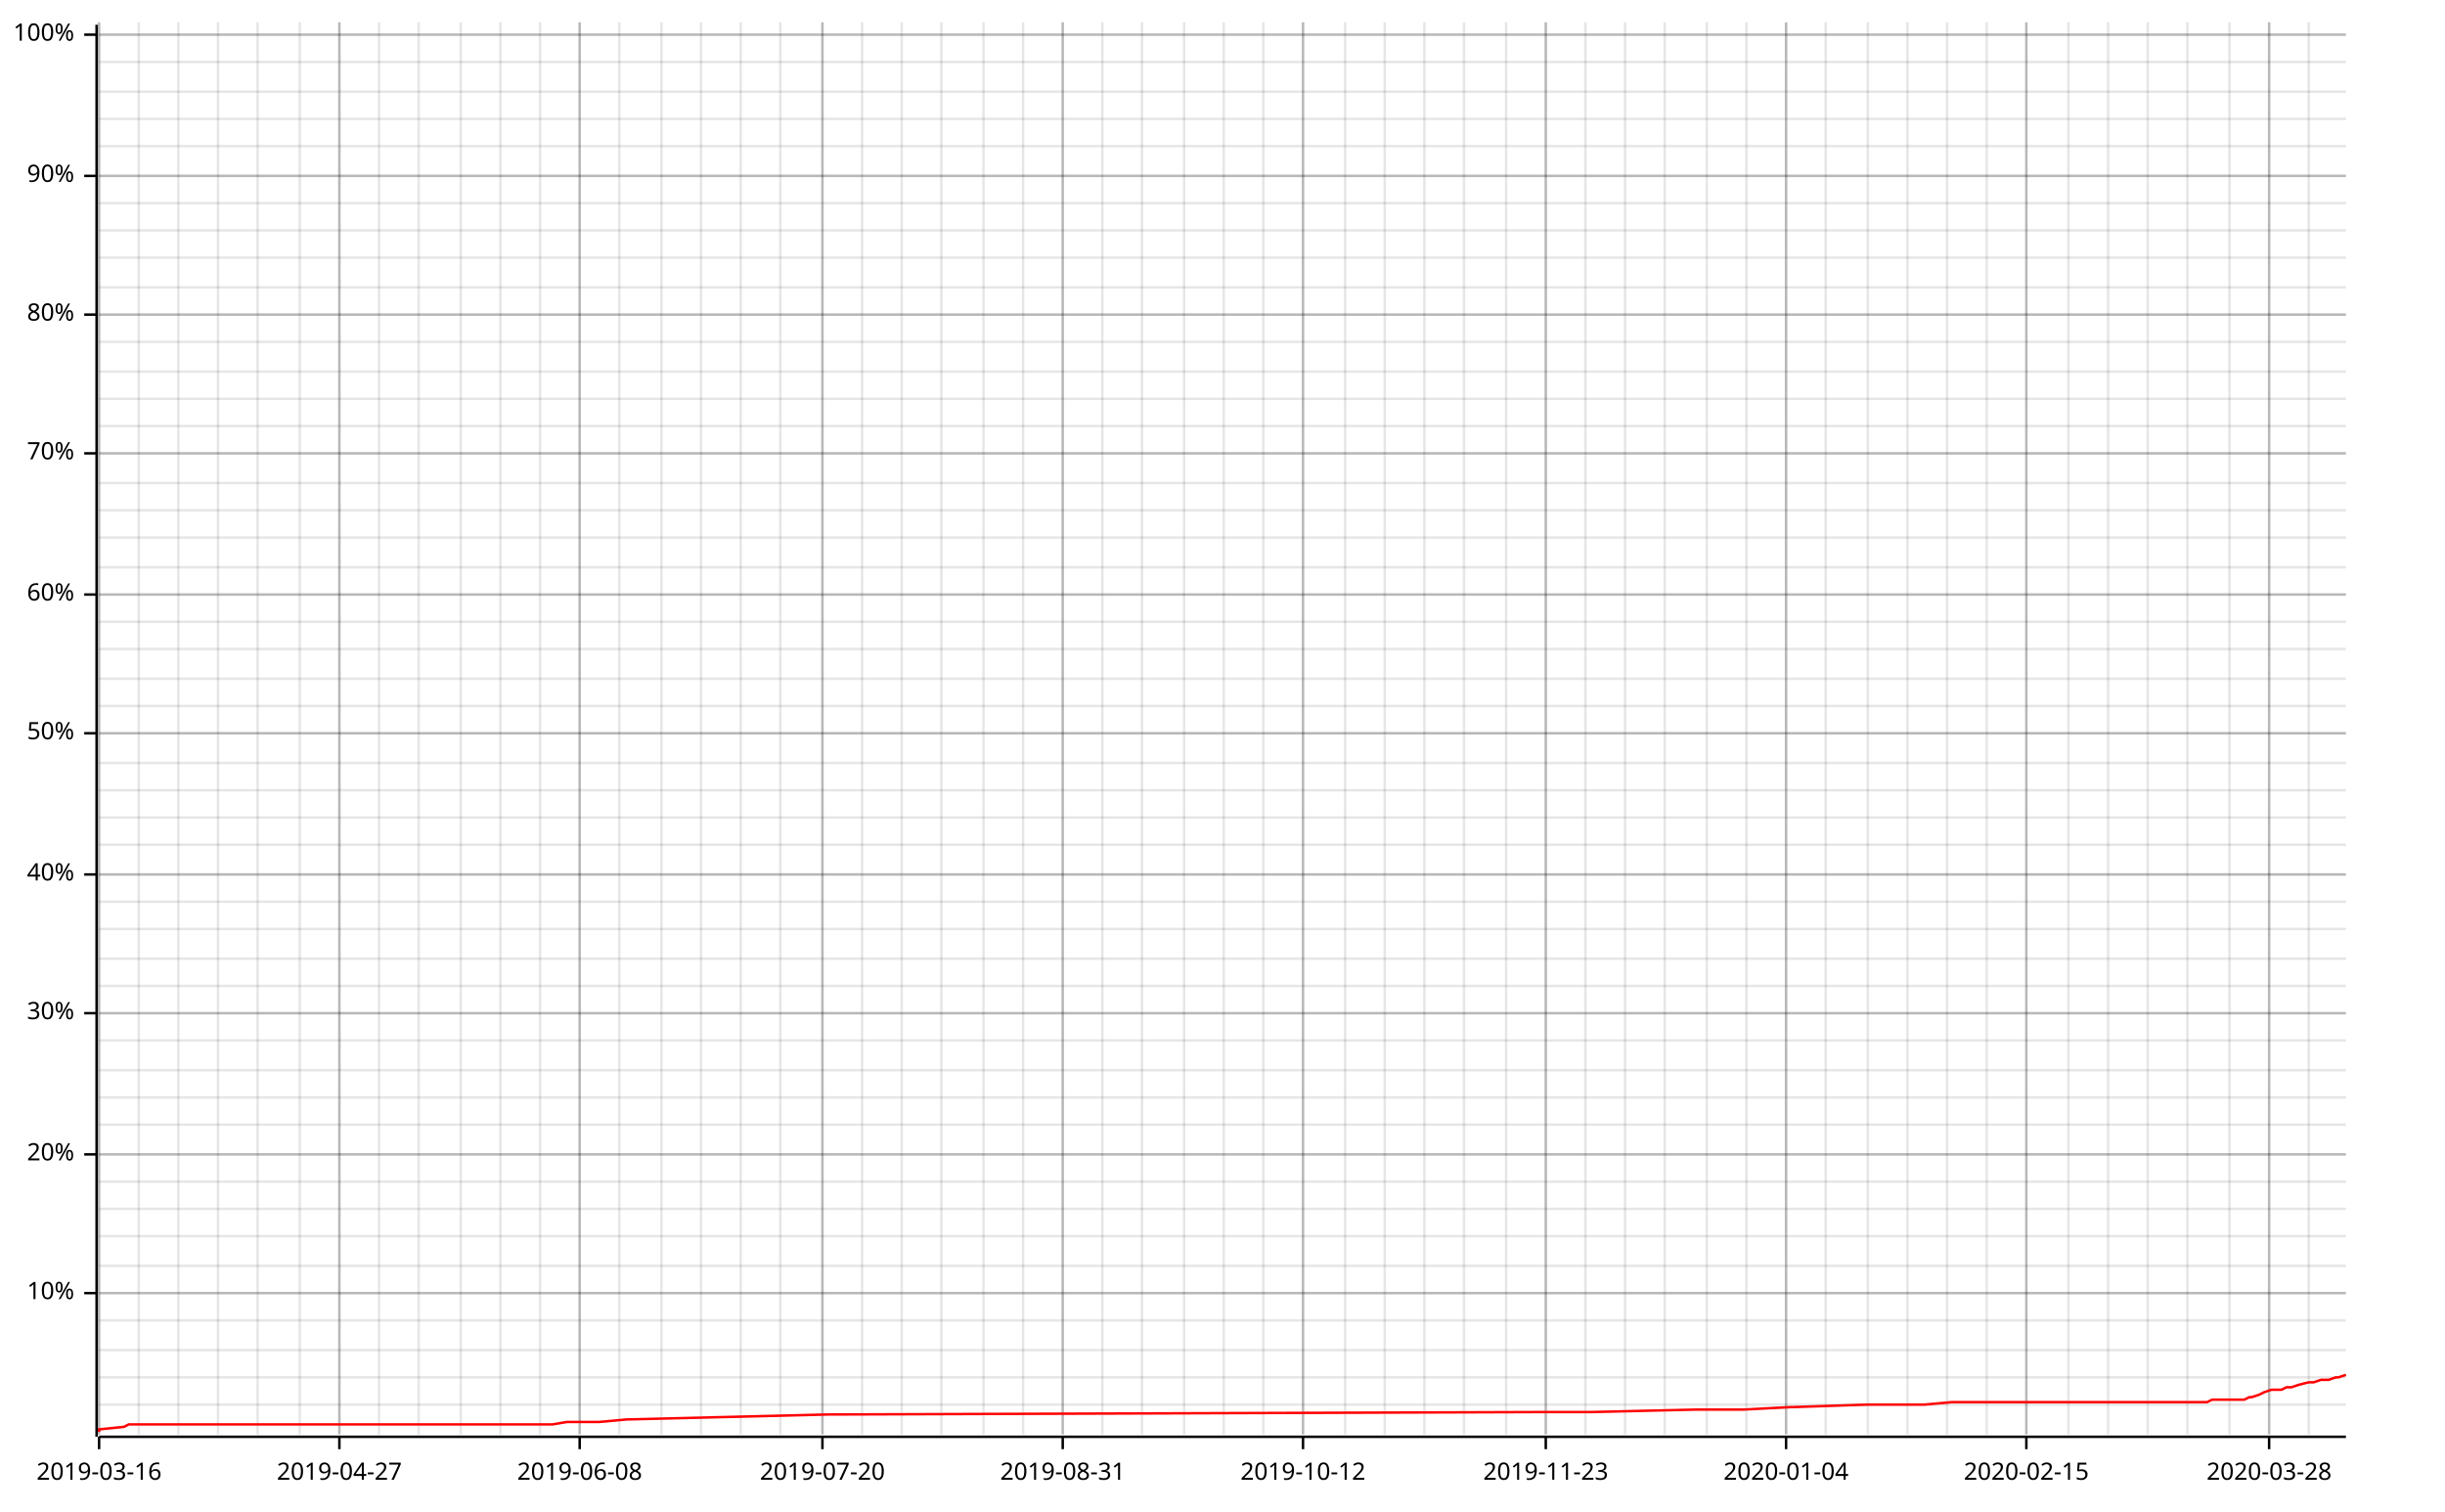
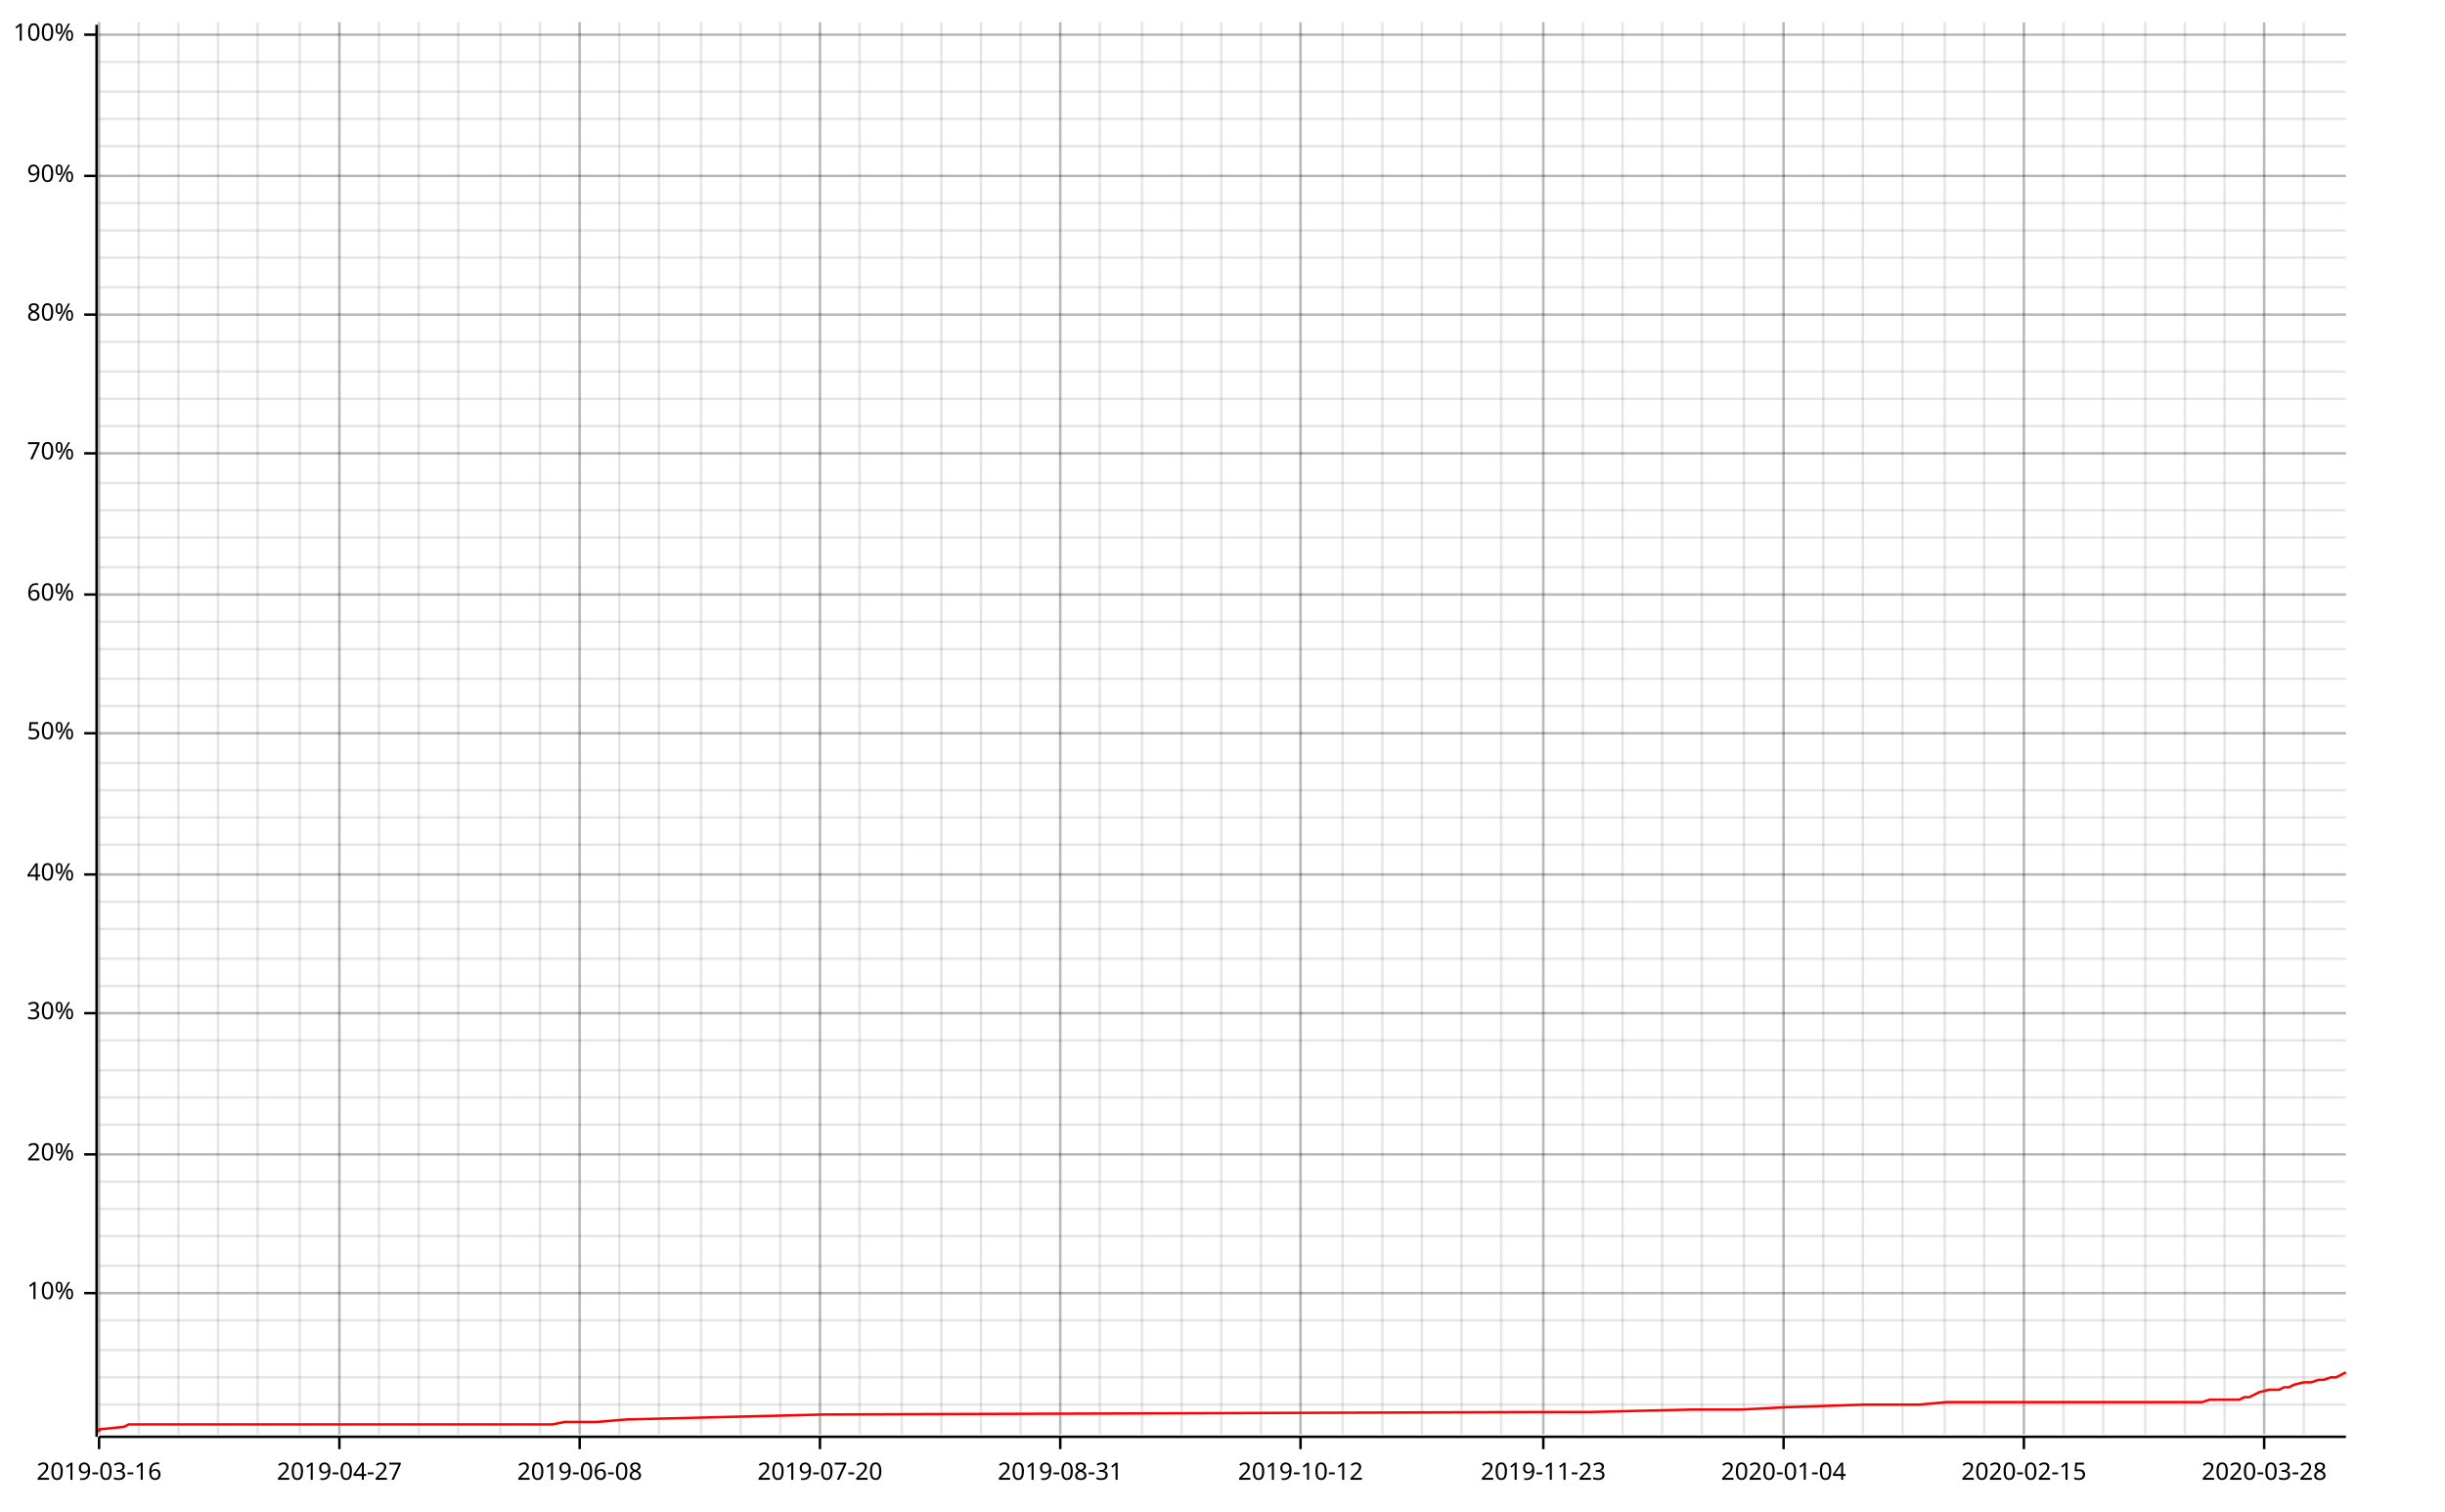
<svg xmlns="http://www.w3.org/2000/svg" width="987" height="610">
  <line opacity="0.1" stroke="#000000" stroke-width="1" x1="40" y1="579" x2="40" y2="9" />
  <line opacity="0.1" stroke="#000000" stroke-width="1" x1="56" y1="579" x2="56" y2="9" />
  <line opacity="0.1" stroke="#000000" stroke-width="1" x1="72" y1="579" x2="72" y2="9" />
  <line opacity="0.1" stroke="#000000" stroke-width="1" x1="88" y1="579" x2="88" y2="9" />
  <line opacity="0.1" stroke="#000000" stroke-width="1" x1="104" y1="579" x2="104" y2="9" />
  <line opacity="0.1" stroke="#000000" stroke-width="1" x1="121" y1="579" x2="121" y2="9" />
  <line opacity="0.1" stroke="#000000" stroke-width="1" x1="137" y1="579" x2="137" y2="9" />
  <line opacity="0.1" stroke="#000000" stroke-width="1" x1="153" y1="579" x2="153" y2="9" />
  <line opacity="0.1" stroke="#000000" stroke-width="1" x1="169" y1="579" x2="169" y2="9" />
-   <line opacity="0.1" stroke="#000000" stroke-width="1" x1="186" y1="579" x2="186" y2="9" />
+   <line opacity="0.1" stroke="#000000" stroke-width="1" x1="185" y1="579" x2="185" y2="9" />
  <line opacity="0.1" stroke="#000000" stroke-width="1" x1="202" y1="579" x2="202" y2="9" />
  <line opacity="0.1" stroke="#000000" stroke-width="1" x1="218" y1="579" x2="218" y2="9" />
  <line opacity="0.1" stroke="#000000" stroke-width="1" x1="234" y1="579" x2="234" y2="9" />
  <line opacity="0.1" stroke="#000000" stroke-width="1" x1="250" y1="579" x2="250" y2="9" />
-   <line opacity="0.1" stroke="#000000" stroke-width="1" x1="267" y1="579" x2="267" y2="9" />
+   <line opacity="0.1" stroke="#000000" stroke-width="1" x1="266" y1="579" x2="266" y2="9" />
  <line opacity="0.1" stroke="#000000" stroke-width="1" x1="283" y1="579" x2="283" y2="9" />
  <line opacity="0.1" stroke="#000000" stroke-width="1" x1="299" y1="579" x2="299" y2="9" />
  <line opacity="0.1" stroke="#000000" stroke-width="1" x1="315" y1="579" x2="315" y2="9" />
-   <line opacity="0.1" stroke="#000000" stroke-width="1" x1="332" y1="579" x2="332" y2="9" />
-   <line opacity="0.1" stroke="#000000" stroke-width="1" x1="348" y1="579" x2="348" y2="9" />
+   <line opacity="0.1" stroke="#000000" stroke-width="1" x1="331" y1="579" x2="331" y2="9" />
+   <line opacity="0.1" stroke="#000000" stroke-width="1" x1="347" y1="579" x2="347" y2="9" />
  <line opacity="0.1" stroke="#000000" stroke-width="1" x1="364" y1="579" x2="364" y2="9" />
  <line opacity="0.1" stroke="#000000" stroke-width="1" x1="380" y1="579" x2="380" y2="9" />
-   <line opacity="0.1" stroke="#000000" stroke-width="1" x1="397" y1="579" x2="397" y2="9" />
-   <line opacity="0.1" stroke="#000000" stroke-width="1" x1="413" y1="579" x2="413" y2="9" />
-   <line opacity="0.1" stroke="#000000" stroke-width="1" x1="429" y1="579" x2="429" y2="9" />
-   <line opacity="0.1" stroke="#000000" stroke-width="1" x1="445" y1="579" x2="445" y2="9" />
+   <line opacity="0.1" stroke="#000000" stroke-width="1" x1="396" y1="579" x2="396" y2="9" />
+   <line opacity="0.1" stroke="#000000" stroke-width="1" x1="412" y1="579" x2="412" y2="9" />
+   <line opacity="0.1" stroke="#000000" stroke-width="1" x1="428" y1="579" x2="428" y2="9" />
+   <line opacity="0.1" stroke="#000000" stroke-width="1" x1="444" y1="579" x2="444" y2="9" />
  <line opacity="0.1" stroke="#000000" stroke-width="1" x1="461" y1="579" x2="461" y2="9" />
-   <line opacity="0.1" stroke="#000000" stroke-width="1" x1="478" y1="579" x2="478" y2="9" />
-   <line opacity="0.1" stroke="#000000" stroke-width="1" x1="494" y1="579" x2="494" y2="9" />
-   <line opacity="0.1" stroke="#000000" stroke-width="1" x1="510" y1="579" x2="510" y2="9" />
-   <line opacity="0.1" stroke="#000000" stroke-width="1" x1="526" y1="579" x2="526" y2="9" />
-   <line opacity="0.1" stroke="#000000" stroke-width="1" x1="543" y1="579" x2="543" y2="9" />
-   <line opacity="0.1" stroke="#000000" stroke-width="1" x1="559" y1="579" x2="559" y2="9" />
-   <line opacity="0.1" stroke="#000000" stroke-width="1" x1="575" y1="579" x2="575" y2="9" />
-   <line opacity="0.1" stroke="#000000" stroke-width="1" x1="591" y1="579" x2="591" y2="9" />
-   <line opacity="0.1" stroke="#000000" stroke-width="1" x1="608" y1="579" x2="608" y2="9" />
-   <line opacity="0.1" stroke="#000000" stroke-width="1" x1="624" y1="579" x2="624" y2="9" />
-   <line opacity="0.1" stroke="#000000" stroke-width="1" x1="640" y1="579" x2="640" y2="9" />
-   <line opacity="0.1" stroke="#000000" stroke-width="1" x1="656" y1="579" x2="656" y2="9" />
-   <line opacity="0.1" stroke="#000000" stroke-width="1" x1="672" y1="579" x2="672" y2="9" />
-   <line opacity="0.1" stroke="#000000" stroke-width="1" x1="689" y1="579" x2="689" y2="9" />
-   <line opacity="0.1" stroke="#000000" stroke-width="1" x1="705" y1="579" x2="705" y2="9" />
-   <line opacity="0.1" stroke="#000000" stroke-width="1" x1="721" y1="579" x2="721" y2="9" />
-   <line opacity="0.1" stroke="#000000" stroke-width="1" x1="737" y1="579" x2="737" y2="9" />
-   <line opacity="0.1" stroke="#000000" stroke-width="1" x1="754" y1="579" x2="754" y2="9" />
-   <line opacity="0.1" stroke="#000000" stroke-width="1" x1="770" y1="579" x2="770" y2="9" />
-   <line opacity="0.1" stroke="#000000" stroke-width="1" x1="786" y1="579" x2="786" y2="9" />
-   <line opacity="0.1" stroke="#000000" stroke-width="1" x1="802" y1="579" x2="802" y2="9" />
-   <line opacity="0.1" stroke="#000000" stroke-width="1" x1="818" y1="579" x2="818" y2="9" />
-   <line opacity="0.1" stroke="#000000" stroke-width="1" x1="835" y1="579" x2="835" y2="9" />
-   <line opacity="0.1" stroke="#000000" stroke-width="1" x1="851" y1="579" x2="851" y2="9" />
-   <line opacity="0.1" stroke="#000000" stroke-width="1" x1="867" y1="579" x2="867" y2="9" />
-   <line opacity="0.1" stroke="#000000" stroke-width="1" x1="883" y1="579" x2="883" y2="9" />
-   <line opacity="0.1" stroke="#000000" stroke-width="1" x1="900" y1="579" x2="900" y2="9" />
-   <line opacity="0.1" stroke="#000000" stroke-width="1" x1="916" y1="579" x2="916" y2="9" />
-   <line opacity="0.1" stroke="#000000" stroke-width="1" x1="932" y1="579" x2="932" y2="9" />
+   <line opacity="0.1" stroke="#000000" stroke-width="1" x1="477" y1="579" x2="477" y2="9" />
+   <line opacity="0.1" stroke="#000000" stroke-width="1" x1="493" y1="579" x2="493" y2="9" />
+   <line opacity="0.1" stroke="#000000" stroke-width="1" x1="509" y1="579" x2="509" y2="9" />
+   <line opacity="0.1" stroke="#000000" stroke-width="1" x1="525" y1="579" x2="525" y2="9" />
+   <line opacity="0.1" stroke="#000000" stroke-width="1" x1="542" y1="579" x2="542" y2="9" />
+   <line opacity="0.1" stroke="#000000" stroke-width="1" x1="558" y1="579" x2="558" y2="9" />
+   <line opacity="0.1" stroke="#000000" stroke-width="1" x1="574" y1="579" x2="574" y2="9" />
+   <line opacity="0.1" stroke="#000000" stroke-width="1" x1="590" y1="579" x2="590" y2="9" />
+   <line opacity="0.1" stroke="#000000" stroke-width="1" x1="606" y1="579" x2="606" y2="9" />
+   <line opacity="0.1" stroke="#000000" stroke-width="1" x1="623" y1="579" x2="623" y2="9" />
+   <line opacity="0.1" stroke="#000000" stroke-width="1" x1="639" y1="579" x2="639" y2="9" />
+   <line opacity="0.1" stroke="#000000" stroke-width="1" x1="655" y1="579" x2="655" y2="9" />
+   <line opacity="0.1" stroke="#000000" stroke-width="1" x1="671" y1="579" x2="671" y2="9" />
+   <line opacity="0.1" stroke="#000000" stroke-width="1" x1="687" y1="579" x2="687" y2="9" />
+   <line opacity="0.1" stroke="#000000" stroke-width="1" x1="704" y1="579" x2="704" y2="9" />
+   <line opacity="0.1" stroke="#000000" stroke-width="1" x1="720" y1="579" x2="720" y2="9" />
+   <line opacity="0.1" stroke="#000000" stroke-width="1" x1="736" y1="579" x2="736" y2="9" />
+   <line opacity="0.1" stroke="#000000" stroke-width="1" x1="752" y1="579" x2="752" y2="9" />
+   <line opacity="0.1" stroke="#000000" stroke-width="1" x1="768" y1="579" x2="768" y2="9" />
+   <line opacity="0.1" stroke="#000000" stroke-width="1" x1="785" y1="579" x2="785" y2="9" />
+   <line opacity="0.1" stroke="#000000" stroke-width="1" x1="801" y1="579" x2="801" y2="9" />
+   <line opacity="0.1" stroke="#000000" stroke-width="1" x1="817" y1="579" x2="817" y2="9" />
+   <line opacity="0.1" stroke="#000000" stroke-width="1" x1="833" y1="579" x2="833" y2="9" />
+   <line opacity="0.1" stroke="#000000" stroke-width="1" x1="849" y1="579" x2="849" y2="9" />
+   <line opacity="0.1" stroke="#000000" stroke-width="1" x1="866" y1="579" x2="866" y2="9" />
+   <line opacity="0.1" stroke="#000000" stroke-width="1" x1="882" y1="579" x2="882" y2="9" />
+   <line opacity="0.1" stroke="#000000" stroke-width="1" x1="898" y1="579" x2="898" y2="9" />
+   <line opacity="0.1" stroke="#000000" stroke-width="1" x1="914" y1="579" x2="914" y2="9" />
+   <line opacity="0.1" stroke="#000000" stroke-width="1" x1="930" y1="579" x2="930" y2="9" />
  <line opacity="0.1" stroke="#000000" stroke-width="1" x1="40" y1="567" x2="947" y2="567" />
  <line opacity="0.1" stroke="#000000" stroke-width="1" x1="40" y1="556" x2="947" y2="556" />
  <line opacity="0.1" stroke="#000000" stroke-width="1" x1="40" y1="545" x2="947" y2="545" />
  <line opacity="0.1" stroke="#000000" stroke-width="1" x1="40" y1="533" x2="947" y2="533" />
  <line opacity="0.1" stroke="#000000" stroke-width="1" x1="40" y1="522" x2="947" y2="522" />
  <line opacity="0.1" stroke="#000000" stroke-width="1" x1="40" y1="511" x2="947" y2="511" />
  <line opacity="0.1" stroke="#000000" stroke-width="1" x1="40" y1="499" x2="947" y2="499" />
  <line opacity="0.1" stroke="#000000" stroke-width="1" x1="40" y1="488" x2="947" y2="488" />
  <line opacity="0.1" stroke="#000000" stroke-width="1" x1="40" y1="477" x2="947" y2="477" />
  <line opacity="0.1" stroke="#000000" stroke-width="1" x1="40" y1="466" x2="947" y2="466" />
  <line opacity="0.1" stroke="#000000" stroke-width="1" x1="40" y1="454" x2="947" y2="454" />
  <line opacity="0.1" stroke="#000000" stroke-width="1" x1="40" y1="443" x2="947" y2="443" />
  <line opacity="0.1" stroke="#000000" stroke-width="1" x1="40" y1="432" x2="947" y2="432" />
  <line opacity="0.1" stroke="#000000" stroke-width="1" x1="40" y1="420" x2="947" y2="420" />
  <line opacity="0.1" stroke="#000000" stroke-width="1" x1="40" y1="409" x2="947" y2="409" />
  <line opacity="0.1" stroke="#000000" stroke-width="1" x1="40" y1="398" x2="947" y2="398" />
  <line opacity="0.1" stroke="#000000" stroke-width="1" x1="40" y1="387" x2="947" y2="387" />
  <line opacity="0.1" stroke="#000000" stroke-width="1" x1="40" y1="375" x2="947" y2="375" />
  <line opacity="0.1" stroke="#000000" stroke-width="1" x1="40" y1="364" x2="947" y2="364" />
  <line opacity="0.1" stroke="#000000" stroke-width="1" x1="40" y1="353" x2="947" y2="353" />
  <line opacity="0.1" stroke="#000000" stroke-width="1" x1="40" y1="341" x2="947" y2="341" />
  <line opacity="0.1" stroke="#000000" stroke-width="1" x1="40" y1="330" x2="947" y2="330" />
  <line opacity="0.1" stroke="#000000" stroke-width="1" x1="40" y1="319" x2="947" y2="319" />
  <line opacity="0.1" stroke="#000000" stroke-width="1" x1="40" y1="308" x2="947" y2="308" />
  <line opacity="0.1" stroke="#000000" stroke-width="1" x1="40" y1="296" x2="947" y2="296" />
  <line opacity="0.1" stroke="#000000" stroke-width="1" x1="40" y1="285" x2="947" y2="285" />
  <line opacity="0.1" stroke="#000000" stroke-width="1" x1="40" y1="274" x2="947" y2="274" />
  <line opacity="0.1" stroke="#000000" stroke-width="1" x1="40" y1="262" x2="947" y2="262" />
  <line opacity="0.1" stroke="#000000" stroke-width="1" x1="40" y1="251" x2="947" y2="251" />
  <line opacity="0.1" stroke="#000000" stroke-width="1" x1="40" y1="240" x2="947" y2="240" />
  <line opacity="0.1" stroke="#000000" stroke-width="1" x1="40" y1="229" x2="947" y2="229" />
  <line opacity="0.1" stroke="#000000" stroke-width="1" x1="40" y1="217" x2="947" y2="217" />
  <line opacity="0.1" stroke="#000000" stroke-width="1" x1="40" y1="206" x2="947" y2="206" />
  <line opacity="0.1" stroke="#000000" stroke-width="1" x1="40" y1="195" x2="947" y2="195" />
  <line opacity="0.1" stroke="#000000" stroke-width="1" x1="40" y1="183" x2="947" y2="183" />
  <line opacity="0.1" stroke="#000000" stroke-width="1" x1="40" y1="172" x2="947" y2="172" />
  <line opacity="0.1" stroke="#000000" stroke-width="1" x1="40" y1="161" x2="947" y2="161" />
  <line opacity="0.1" stroke="#000000" stroke-width="1" x1="40" y1="150" x2="947" y2="150" />
  <line opacity="0.1" stroke="#000000" stroke-width="1" x1="40" y1="138" x2="947" y2="138" />
  <line opacity="0.1" stroke="#000000" stroke-width="1" x1="40" y1="127" x2="947" y2="127" />
  <line opacity="0.1" stroke="#000000" stroke-width="1" x1="40" y1="116" x2="947" y2="116" />
  <line opacity="0.1" stroke="#000000" stroke-width="1" x1="40" y1="104" x2="947" y2="104" />
  <line opacity="0.1" stroke="#000000" stroke-width="1" x1="40" y1="93" x2="947" y2="93" />
  <line opacity="0.1" stroke="#000000" stroke-width="1" x1="40" y1="82" x2="947" y2="82" />
  <line opacity="0.1" stroke="#000000" stroke-width="1" x1="40" y1="71" x2="947" y2="71" />
  <line opacity="0.1" stroke="#000000" stroke-width="1" x1="40" y1="59" x2="947" y2="59" />
  <line opacity="0.1" stroke="#000000" stroke-width="1" x1="40" y1="48" x2="947" y2="48" />
  <line opacity="0.1" stroke="#000000" stroke-width="1" x1="40" y1="37" x2="947" y2="37" />
  <line opacity="0.1" stroke="#000000" stroke-width="1" x1="40" y1="25" x2="947" y2="25" />
  <line opacity="0.1" stroke="#000000" stroke-width="1" x1="40" y1="14" x2="947" y2="14" />
  <line opacity="0.2" stroke="#000000" stroke-width="1" x1="40" y1="579" x2="40" y2="9" />
  <line opacity="0.2" stroke="#000000" stroke-width="1" x1="137" y1="579" x2="137" y2="9" />
  <line opacity="0.2" stroke="#000000" stroke-width="1" x1="234" y1="579" x2="234" y2="9" />
-   <line opacity="0.2" stroke="#000000" stroke-width="1" x1="332" y1="579" x2="332" y2="9" />
-   <line opacity="0.2" stroke="#000000" stroke-width="1" x1="429" y1="579" x2="429" y2="9" />
-   <line opacity="0.2" stroke="#000000" stroke-width="1" x1="526" y1="579" x2="526" y2="9" />
-   <line opacity="0.2" stroke="#000000" stroke-width="1" x1="624" y1="579" x2="624" y2="9" />
-   <line opacity="0.2" stroke="#000000" stroke-width="1" x1="721" y1="579" x2="721" y2="9" />
-   <line opacity="0.2" stroke="#000000" stroke-width="1" x1="818" y1="579" x2="818" y2="9" />
-   <line opacity="0.2" stroke="#000000" stroke-width="1" x1="916" y1="579" x2="916" y2="9" />
+   <line opacity="0.2" stroke="#000000" stroke-width="1" x1="331" y1="579" x2="331" y2="9" />
+   <line opacity="0.2" stroke="#000000" stroke-width="1" x1="428" y1="579" x2="428" y2="9" />
+   <line opacity="0.2" stroke="#000000" stroke-width="1" x1="525" y1="579" x2="525" y2="9" />
+   <line opacity="0.2" stroke="#000000" stroke-width="1" x1="623" y1="579" x2="623" y2="9" />
+   <line opacity="0.2" stroke="#000000" stroke-width="1" x1="720" y1="579" x2="720" y2="9" />
+   <line opacity="0.2" stroke="#000000" stroke-width="1" x1="817" y1="579" x2="817" y2="9" />
+   <line opacity="0.2" stroke="#000000" stroke-width="1" x1="914" y1="579" x2="914" y2="9" />
  <line opacity="0.2" stroke="#000000" stroke-width="1" x1="40" y1="522" x2="947" y2="522" />
  <line opacity="0.2" stroke="#000000" stroke-width="1" x1="40" y1="466" x2="947" y2="466" />
  <line opacity="0.2" stroke="#000000" stroke-width="1" x1="40" y1="409" x2="947" y2="409" />
  <line opacity="0.2" stroke="#000000" stroke-width="1" x1="40" y1="353" x2="947" y2="353" />
  <line opacity="0.2" stroke="#000000" stroke-width="1" x1="40" y1="296" x2="947" y2="296" />
  <line opacity="0.2" stroke="#000000" stroke-width="1" x1="40" y1="240" x2="947" y2="240" />
  <line opacity="0.2" stroke="#000000" stroke-width="1" x1="40" y1="183" x2="947" y2="183" />
  <line opacity="0.2" stroke="#000000" stroke-width="1" x1="40" y1="127" x2="947" y2="127" />
  <line opacity="0.2" stroke="#000000" stroke-width="1" x1="40" y1="71" x2="947" y2="71" />
  <line opacity="0.2" stroke="#000000" stroke-width="1" x1="40" y1="14" x2="947" y2="14" />
  <polyline fill="none" opacity="1" stroke="#000000" stroke-width="1" points="39,10 39,580 " />
  <text x="30" y="522" dy="0.5ex" text-anchor="end" font-family="sans-serif" font-size="9.677" opacity="1" fill="#000000">
10%
</text>
  <polyline fill="none" opacity="1" stroke="#000000" stroke-width="1" points="34,522 39,522 " />
  <text x="30" y="466" dy="0.5ex" text-anchor="end" font-family="sans-serif" font-size="9.677" opacity="1" fill="#000000">
20%
</text>
  <polyline fill="none" opacity="1" stroke="#000000" stroke-width="1" points="34,466 39,466 " />
  <text x="30" y="409" dy="0.5ex" text-anchor="end" font-family="sans-serif" font-size="9.677" opacity="1" fill="#000000">
30%
</text>
  <polyline fill="none" opacity="1" stroke="#000000" stroke-width="1" points="34,409 39,409 " />
  <text x="30" y="353" dy="0.5ex" text-anchor="end" font-family="sans-serif" font-size="9.677" opacity="1" fill="#000000">
40%
</text>
  <polyline fill="none" opacity="1" stroke="#000000" stroke-width="1" points="34,353 39,353 " />
  <text x="30" y="296" dy="0.5ex" text-anchor="end" font-family="sans-serif" font-size="9.677" opacity="1" fill="#000000">
50%
</text>
  <polyline fill="none" opacity="1" stroke="#000000" stroke-width="1" points="34,296 39,296 " />
  <text x="30" y="240" dy="0.5ex" text-anchor="end" font-family="sans-serif" font-size="9.677" opacity="1" fill="#000000">
60%
</text>
  <polyline fill="none" opacity="1" stroke="#000000" stroke-width="1" points="34,240 39,240 " />
  <text x="30" y="183" dy="0.5ex" text-anchor="end" font-family="sans-serif" font-size="9.677" opacity="1" fill="#000000">
70%
</text>
  <polyline fill="none" opacity="1" stroke="#000000" stroke-width="1" points="34,183 39,183 " />
  <text x="30" y="127" dy="0.5ex" text-anchor="end" font-family="sans-serif" font-size="9.677" opacity="1" fill="#000000">
80%
</text>
  <polyline fill="none" opacity="1" stroke="#000000" stroke-width="1" points="34,127 39,127 " />
  <text x="30" y="71" dy="0.5ex" text-anchor="end" font-family="sans-serif" font-size="9.677" opacity="1" fill="#000000">
90%
</text>
  <polyline fill="none" opacity="1" stroke="#000000" stroke-width="1" points="34,71 39,71 " />
  <text x="30" y="14" dy="0.5ex" text-anchor="end" font-family="sans-serif" font-size="9.677" opacity="1" fill="#000000">
100%
</text>
  <polyline fill="none" opacity="1" stroke="#000000" stroke-width="1" points="34,14 39,14 " />
  <polyline fill="none" opacity="1" stroke="#000000" stroke-width="1" points="40,580 947,580 " />
  <text x="40" y="590" dy="0.76em" text-anchor="middle" font-family="sans-serif" font-size="9.677" opacity="1" fill="#000000">
2019-03-16
</text>
  <polyline fill="none" opacity="1" stroke="#000000" stroke-width="1" points="40,580 40,585 " />
  <text x="137" y="590" dy="0.76em" text-anchor="middle" font-family="sans-serif" font-size="9.677" opacity="1" fill="#000000">
2019-04-27
</text>
  <polyline fill="none" opacity="1" stroke="#000000" stroke-width="1" points="137,580 137,585 " />
  <text x="234" y="590" dy="0.76em" text-anchor="middle" font-family="sans-serif" font-size="9.677" opacity="1" fill="#000000">
2019-06-08
</text>
  <polyline fill="none" opacity="1" stroke="#000000" stroke-width="1" points="234,580 234,585 " />
-   <text x="332" y="590" dy="0.76em" text-anchor="middle" font-family="sans-serif" font-size="9.677" opacity="1" fill="#000000">
+   <text x="331" y="590" dy="0.76em" text-anchor="middle" font-family="sans-serif" font-size="9.677" opacity="1" fill="#000000">
2019-07-20
</text>
-   <polyline fill="none" opacity="1" stroke="#000000" stroke-width="1" points="332,580 332,585 " />
-   <text x="429" y="590" dy="0.76em" text-anchor="middle" font-family="sans-serif" font-size="9.677" opacity="1" fill="#000000">
+   <polyline fill="none" opacity="1" stroke="#000000" stroke-width="1" points="331,580 331,585 " />
+   <text x="428" y="590" dy="0.76em" text-anchor="middle" font-family="sans-serif" font-size="9.677" opacity="1" fill="#000000">
2019-08-31
</text>
-   <polyline fill="none" opacity="1" stroke="#000000" stroke-width="1" points="429,580 429,585 " />
-   <text x="526" y="590" dy="0.76em" text-anchor="middle" font-family="sans-serif" font-size="9.677" opacity="1" fill="#000000">
+   <polyline fill="none" opacity="1" stroke="#000000" stroke-width="1" points="428,580 428,585 " />
+   <text x="525" y="590" dy="0.76em" text-anchor="middle" font-family="sans-serif" font-size="9.677" opacity="1" fill="#000000">
2019-10-12
</text>
-   <polyline fill="none" opacity="1" stroke="#000000" stroke-width="1" points="526,580 526,585 " />
-   <text x="624" y="590" dy="0.76em" text-anchor="middle" font-family="sans-serif" font-size="9.677" opacity="1" fill="#000000">
+   <polyline fill="none" opacity="1" stroke="#000000" stroke-width="1" points="525,580 525,585 " />
+   <text x="623" y="590" dy="0.76em" text-anchor="middle" font-family="sans-serif" font-size="9.677" opacity="1" fill="#000000">
2019-11-23
</text>
-   <polyline fill="none" opacity="1" stroke="#000000" stroke-width="1" points="624,580 624,585 " />
-   <text x="721" y="590" dy="0.76em" text-anchor="middle" font-family="sans-serif" font-size="9.677" opacity="1" fill="#000000">
+   <polyline fill="none" opacity="1" stroke="#000000" stroke-width="1" points="623,580 623,585 " />
+   <text x="720" y="590" dy="0.76em" text-anchor="middle" font-family="sans-serif" font-size="9.677" opacity="1" fill="#000000">
2020-01-04
</text>
-   <polyline fill="none" opacity="1" stroke="#000000" stroke-width="1" points="721,580 721,585 " />
-   <text x="818" y="590" dy="0.76em" text-anchor="middle" font-family="sans-serif" font-size="9.677" opacity="1" fill="#000000">
+   <polyline fill="none" opacity="1" stroke="#000000" stroke-width="1" points="720,580 720,585 " />
+   <text x="817" y="590" dy="0.76em" text-anchor="middle" font-family="sans-serif" font-size="9.677" opacity="1" fill="#000000">
2020-02-15
</text>
-   <polyline fill="none" opacity="1" stroke="#000000" stroke-width="1" points="818,580 818,585 " />
-   <text x="916" y="590" dy="0.76em" text-anchor="middle" font-family="sans-serif" font-size="9.677" opacity="1" fill="#000000">
+   <polyline fill="none" opacity="1" stroke="#000000" stroke-width="1" points="817,580 817,585 " />
+   <text x="914" y="590" dy="0.76em" text-anchor="middle" font-family="sans-serif" font-size="9.677" opacity="1" fill="#000000">
2020-03-28
</text>
-   <polyline fill="none" opacity="1" stroke="#000000" stroke-width="1" points="916,580 916,585 " />
-   <polyline fill="none" opacity="1" stroke="#FF0000" stroke-width="1" points="40,578 40,577 50,576 52,575 223,575 229,574 231,574 237,574 242,574 253,573 334,571 335,571 626,570 643,570 685,569 704,569 723,568 724,568 754,567 777,567 788,566 891,566 893,565 896,565 906,565 908,564 909,564 912,563 914,562 917,561 921,561 923,560 925,560 928,559 932,558 934,558 937,557 940,557 943,556 944,556 947,555 " />
+   <polyline fill="none" opacity="1" stroke="#000000" stroke-width="1" points="914,580 914,585 " />
+   <polyline fill="none" opacity="1" stroke="#FF0000" stroke-width="1" points="40,578 40,577 50,576 52,575 223,575 228,574 231,574 237,574 241,574 253,573 333,571 334,571 624,570 642,570 683,569 703,569 722,568 723,568 753,567 775,567 786,566 889,566 892,565 894,565 904,565 906,564 908,564 910,563 912,562 916,561 920,561 922,560 924,560 926,559 930,558 933,558 936,557 938,557 941,556 943,556 947,554 " />
</svg>
